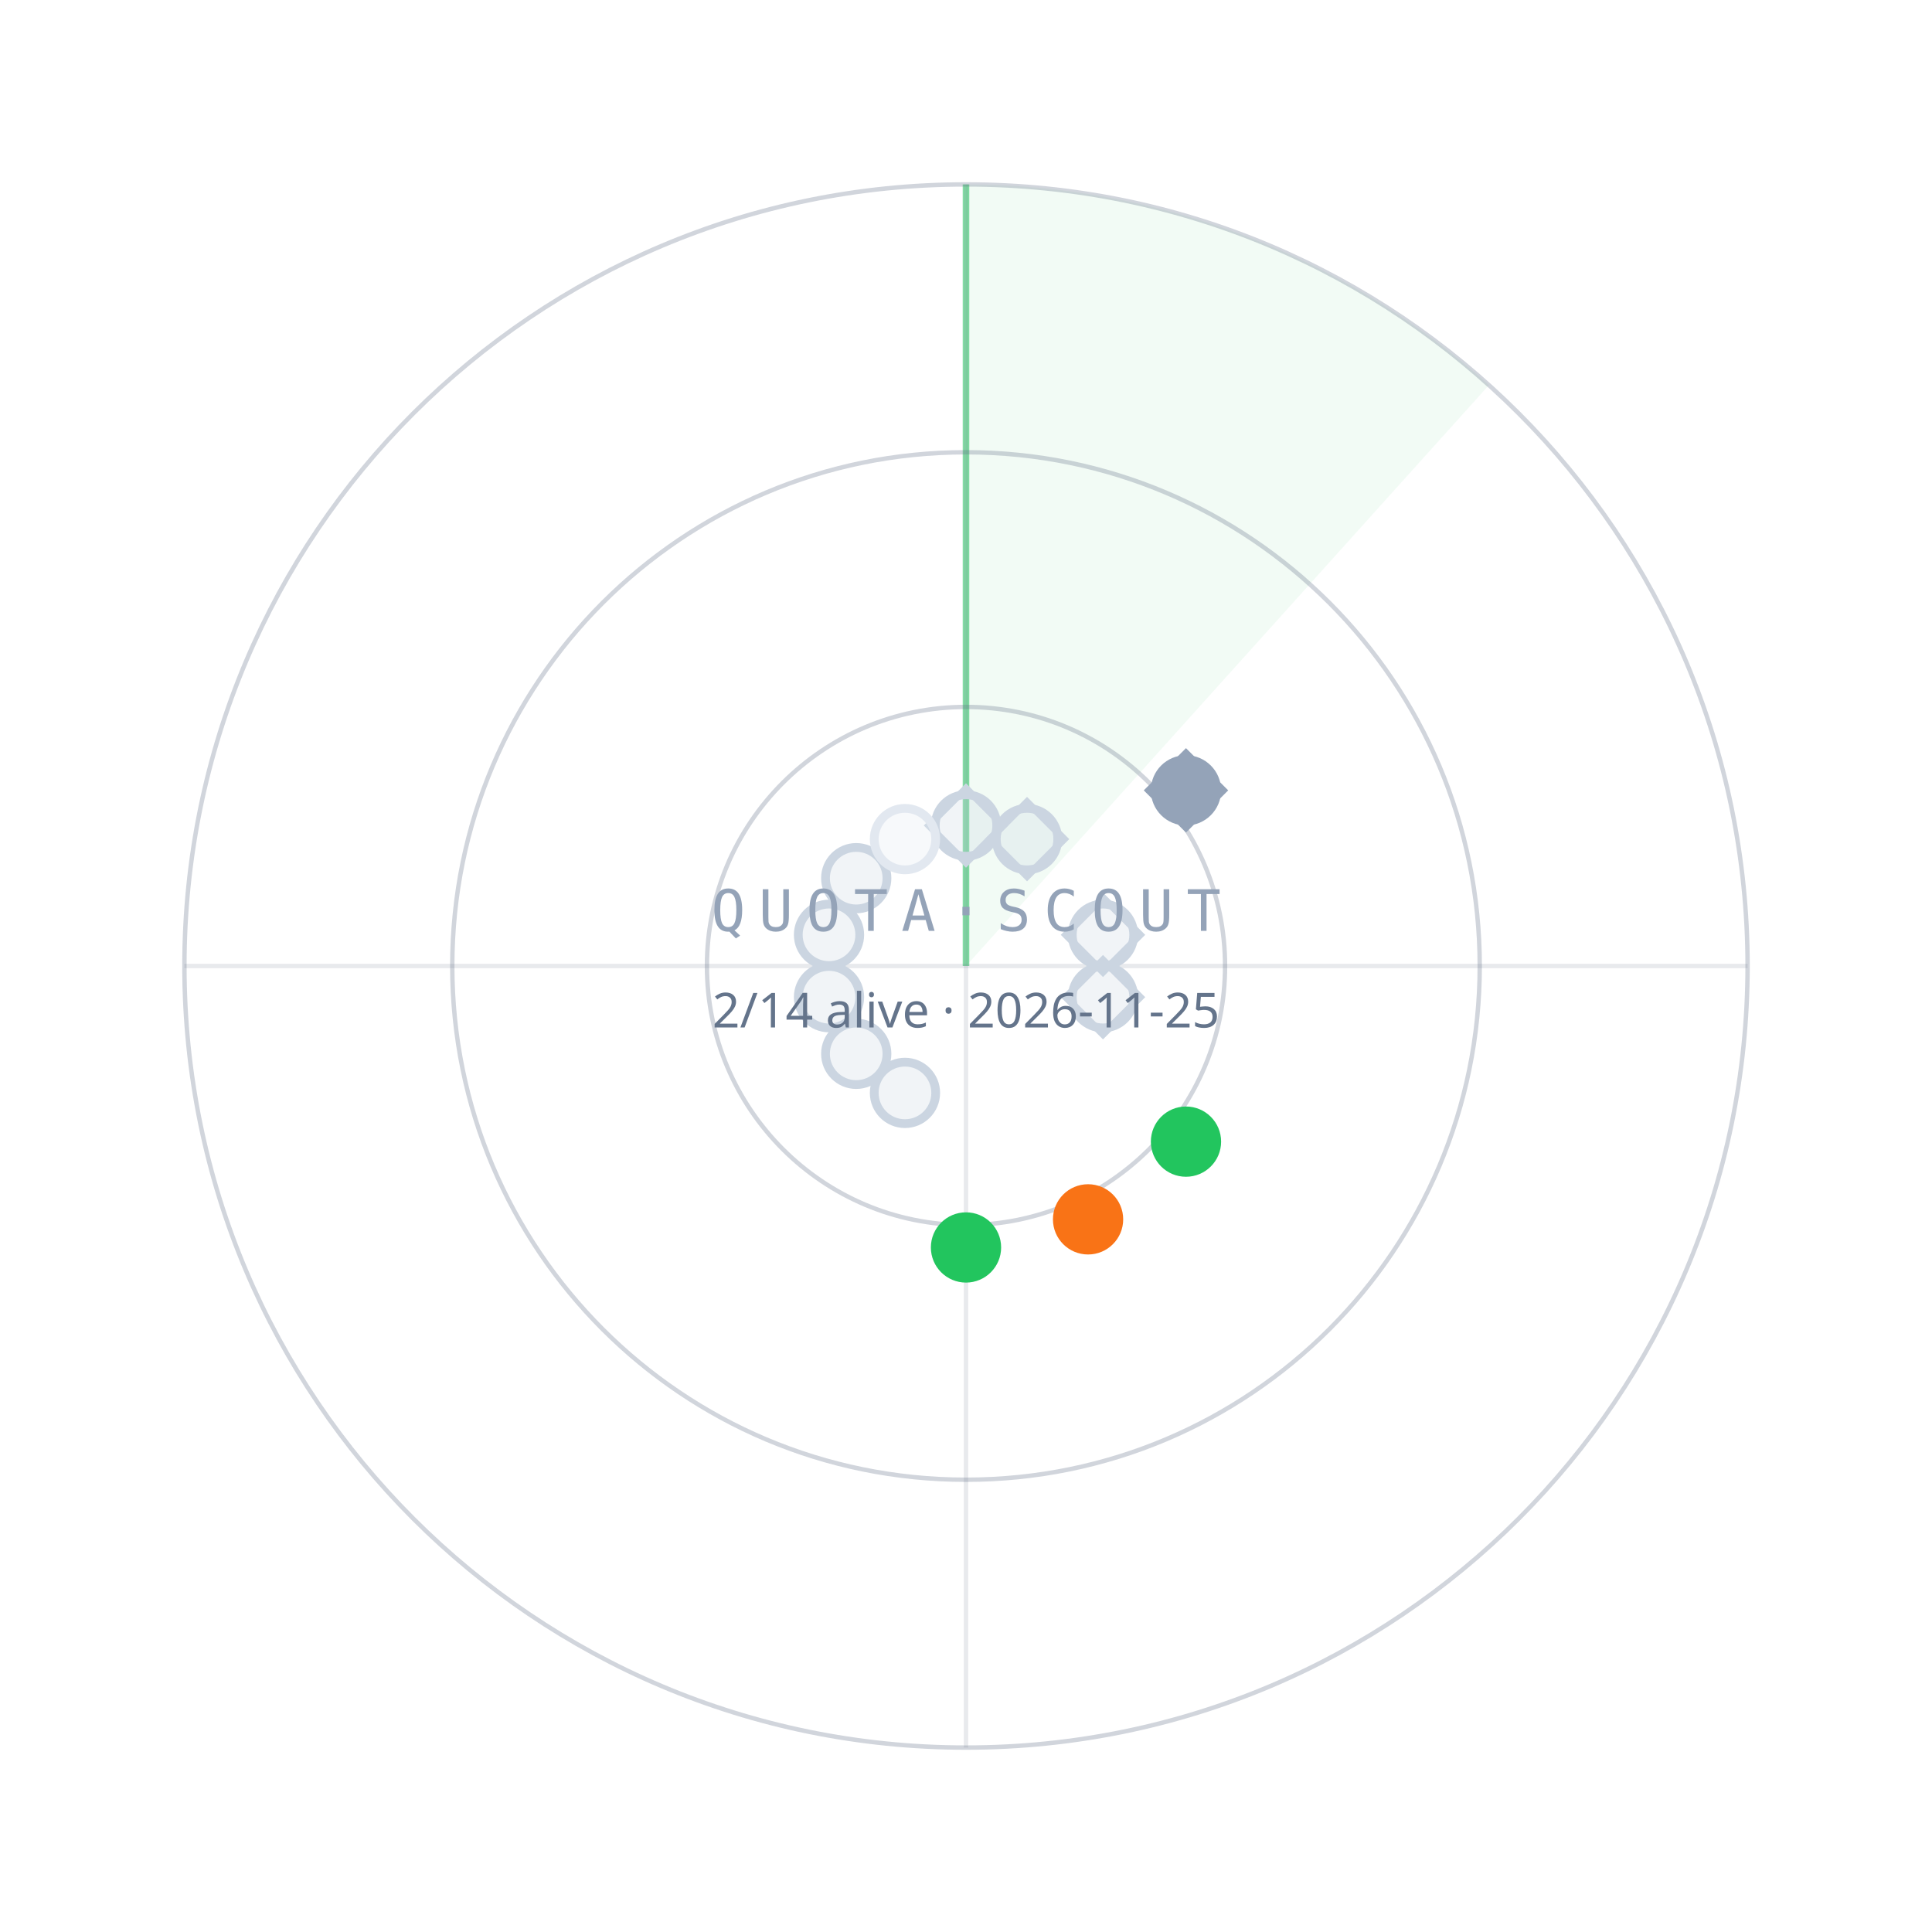
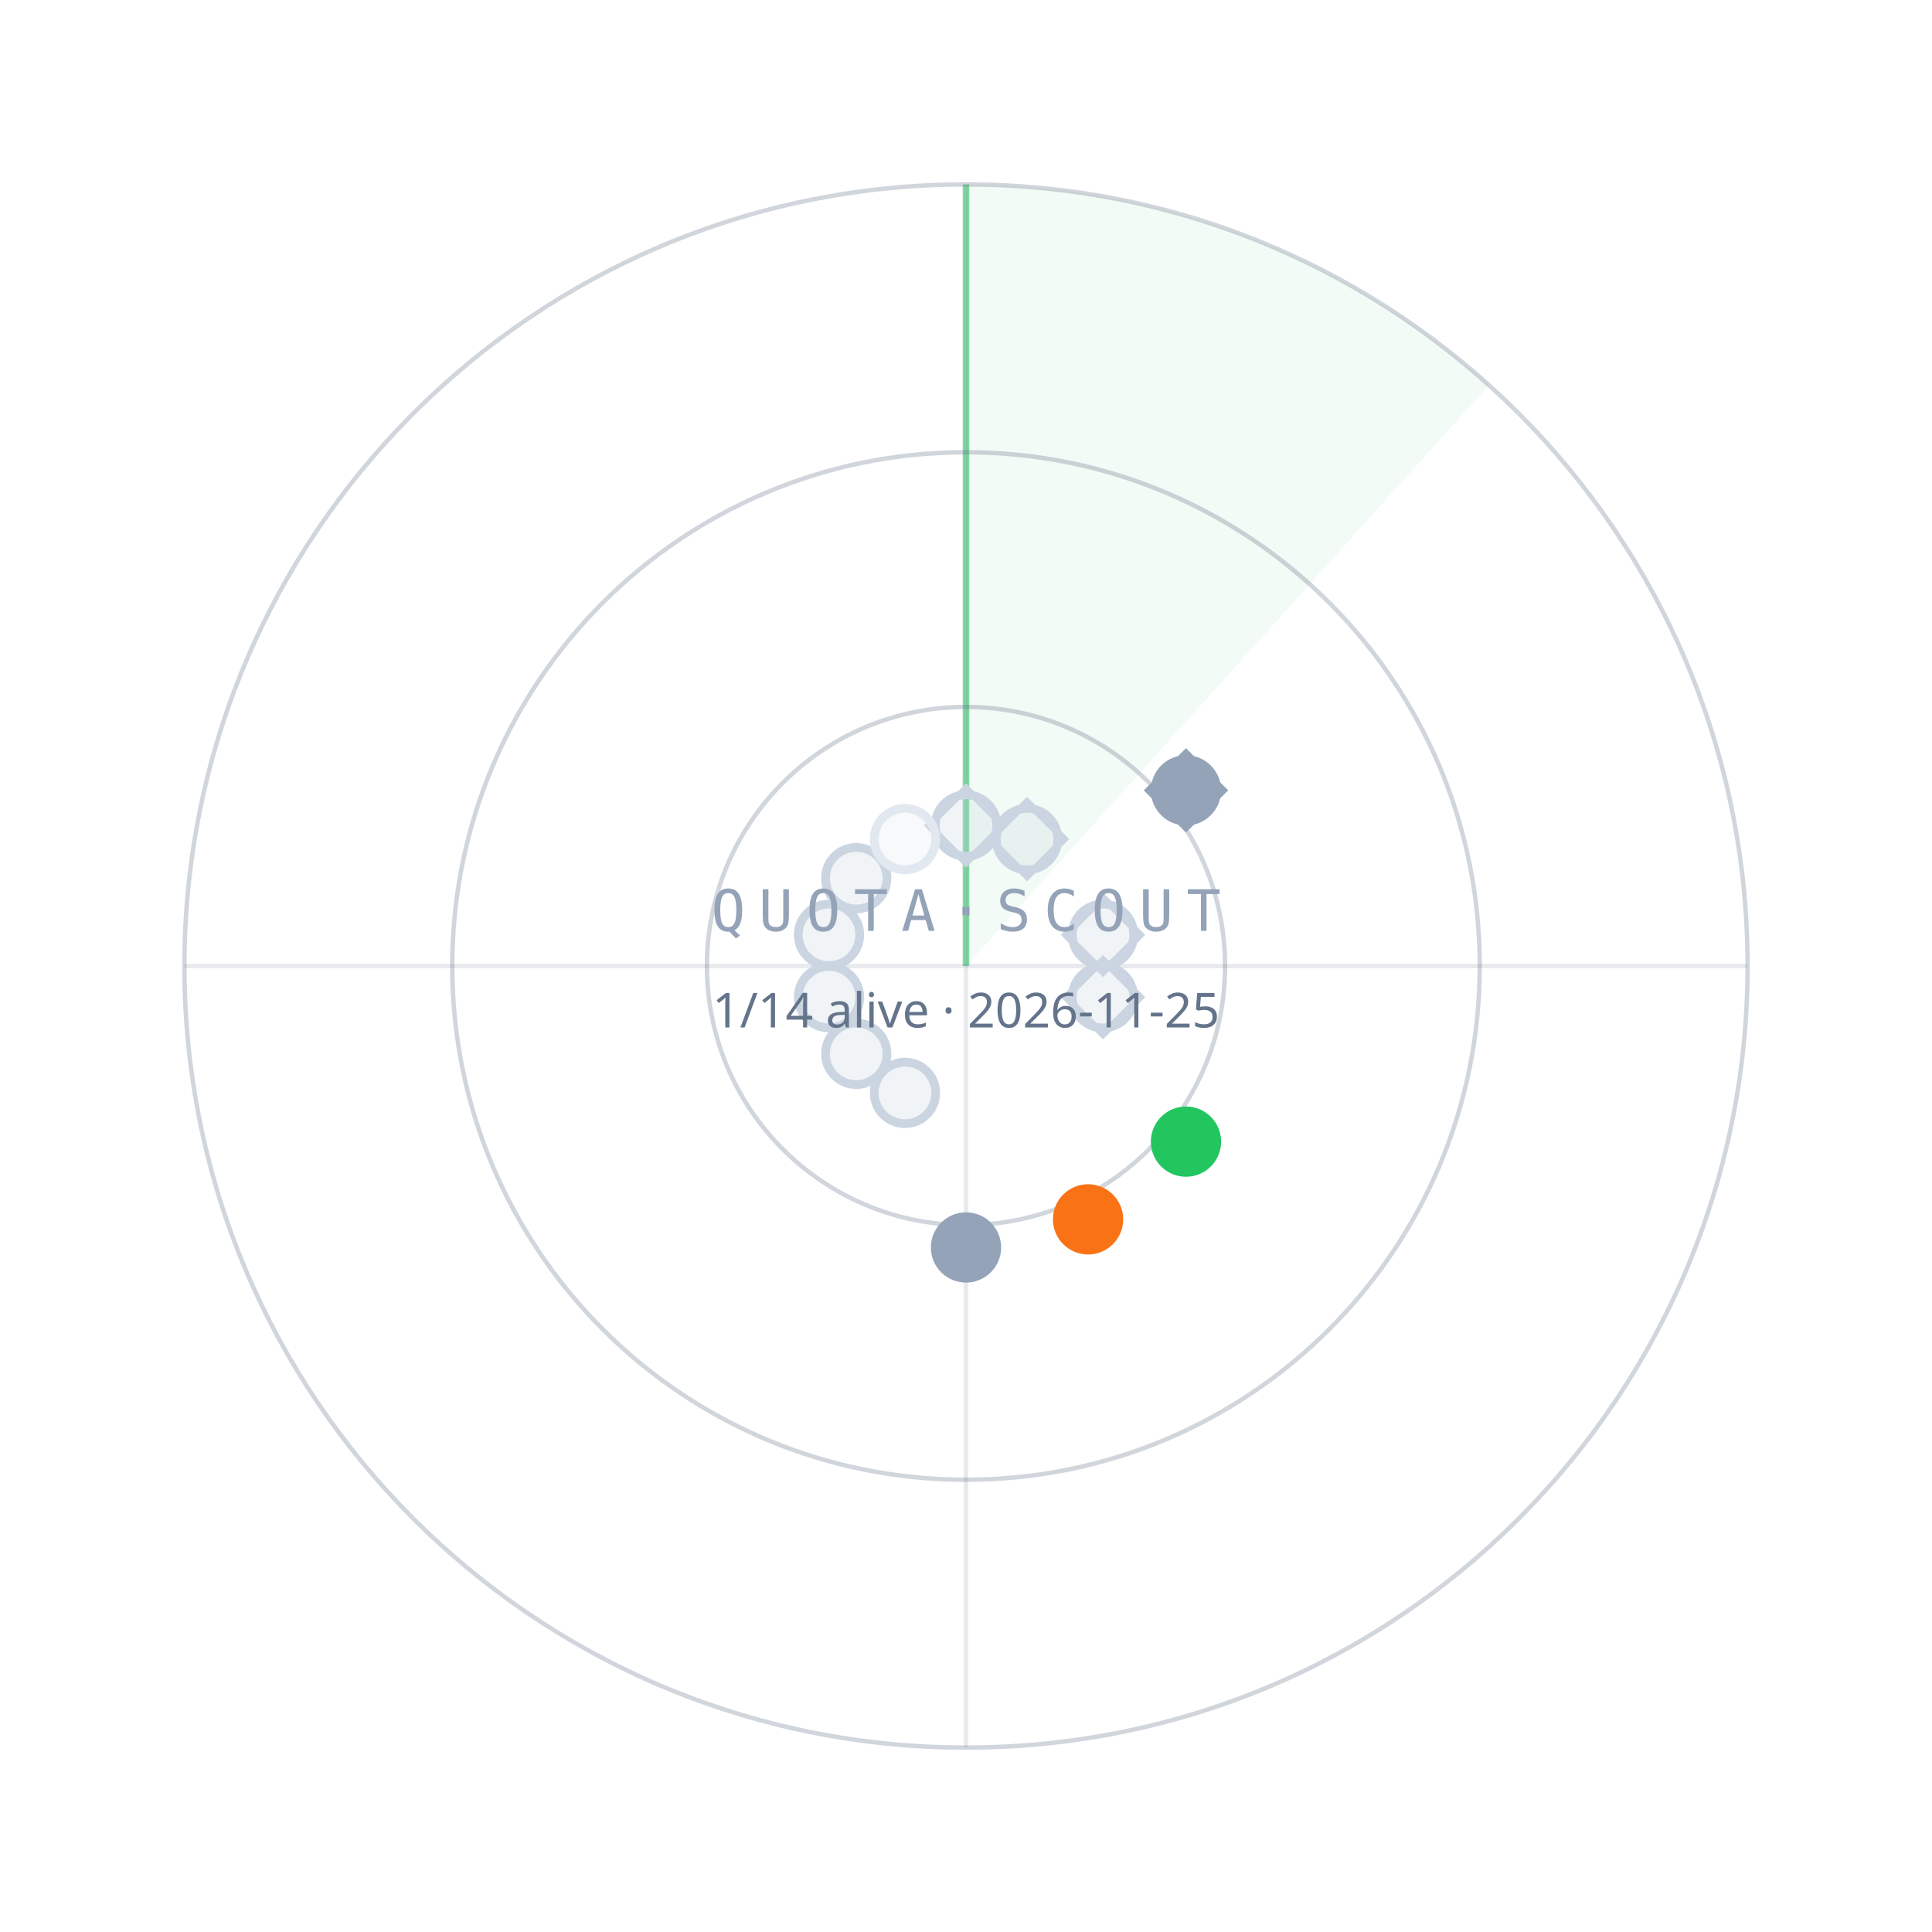
<svg xmlns="http://www.w3.org/2000/svg" width="440" height="440" viewBox="0 0 440 440">
  <path d="M220.0,220.0 L220.0,42.0 A178,178 0 0 1 339.1,87.7 Z" fill="#22C55E" fill-opacity="0.06" />
  <line x1="220.0" y1="220.0" x2="220.0" y2="42.0" stroke="#22C55E" stroke-opacity="0.55" stroke-width="1.5" />
  <circle cx="220.0" cy="220.0" r="59" fill="none" stroke="#64748B" stroke-opacity="0.30" />
  <circle cx="220.0" cy="220.0" r="117" fill="none" stroke="#64748B" stroke-opacity="0.30" />
  <circle cx="220.0" cy="220.0" r="178" fill="none" stroke="#64748B" stroke-opacity="0.30" />
  <line x1="42.0" y1="220.0" x2="398.0" y2="220.0" stroke="#64748B" stroke-opacity="0.15" />
  <line x1="220.0" y1="42.0" x2="220.0" y2="398.0" stroke="#64748B" stroke-opacity="0.15" />
  <circle cx="220.0" cy="188.0" r="7" fill="#CBD5E1" fill-opacity="0.25" stroke="#CBD5E1" stroke-width="2" />
  <rect x="-6" y="-6" width="12" height="12" transform="translate(220.0,188.0) rotate(45)" fill="none" stroke="#CBD5E1" stroke-width="1.6" />
  <circle cx="233.9" cy="191.1" r="7" fill="#CBD5E1" fill-opacity="0.25" stroke="#CBD5E1" stroke-width="2" />
  <rect x="-6" y="-6" width="12" height="12" transform="translate(233.9,191.1) rotate(45)" fill="none" stroke="#CBD5E1" stroke-width="1.6" />
  <circle cx="270.1" cy="180.0" r="7" fill="#94A3B8" fill-opacity="1" stroke="#94A3B8" stroke-width="2" />
  <rect x="-6" y="-6" width="12" height="12" transform="translate(270.1,180.0) rotate(45)" fill="none" stroke="#94A3B8" stroke-width="1.6" />
  <circle cx="251.2" cy="212.9" r="7" fill="#CBD5E1" fill-opacity="0.25" stroke="#CBD5E1" stroke-width="2" />
  <rect x="-6" y="-6" width="12" height="12" transform="translate(251.2,212.9) rotate(45)" fill="none" stroke="#CBD5E1" stroke-width="1.6" />
  <circle cx="251.2" cy="227.1" r="7" fill="#CBD5E1" fill-opacity="0.25" stroke="#CBD5E1" stroke-width="2" />
  <rect x="-6" y="-6" width="12" height="12" transform="translate(251.2,227.1) rotate(45)" fill="none" stroke="#CBD5E1" stroke-width="1.6" />
  <circle cx="270.1" cy="260.0" r="7" fill="#22C55E" fill-opacity="1" stroke="#22C55E" stroke-width="2" />
  <circle cx="247.8" cy="277.7" r="7" fill="#F97316" fill-opacity="1" stroke="#F97316" stroke-width="2" />
-   <circle cx="220.0" cy="284.1" r="7" fill="#22C55E" fill-opacity="1" stroke="#22C55E" stroke-width="2" />
+   <circle cx="220.0" cy="284.1" r="7" fill="#94A3B8" fill-opacity="1" stroke="#94A3B8" stroke-width="2" />
  <circle cx="206.1" cy="248.9" r="7" fill="#CBD5E1" fill-opacity="0.25" stroke="#CBD5E1" stroke-width="2" />
  <circle cx="195.0" cy="240.0" r="7" fill="#CBD5E1" fill-opacity="0.25" stroke="#CBD5E1" stroke-width="2" />
  <circle cx="188.8" cy="227.1" r="7" fill="#CBD5E1" fill-opacity="0.25" stroke="#CBD5E1" stroke-width="2" />
  <circle cx="188.8" cy="212.9" r="7" fill="#CBD5E1" fill-opacity="0.25" stroke="#CBD5E1" stroke-width="2" />
  <circle cx="195.0" cy="200.0" r="7" fill="#CBD5E1" fill-opacity="0.25" stroke="#CBD5E1" stroke-width="2" />
  <circle cx="206.1" cy="191.1" r="7" fill="#E2E8F0" fill-opacity="0.25" stroke="#E2E8F0" stroke-width="2" />
  <text x="220.0" y="212.0" text-anchor="middle" font-family="ui-monospace,Menlo,monospace" font-size="13" letter-spacing="3" fill="#94A3B8">QUOTA·SCOUT</text>
-   <text x="220.0" y="234.0" text-anchor="middle" font-family="sans-serif" font-size="11" fill="#64748B">2/14 alive · 2026-11-25</text>
+   <text x="220.0" y="234.0" text-anchor="middle" font-family="sans-serif" font-size="11" fill="#64748B">1/14 alive · 2026-11-25</text>
</svg>
